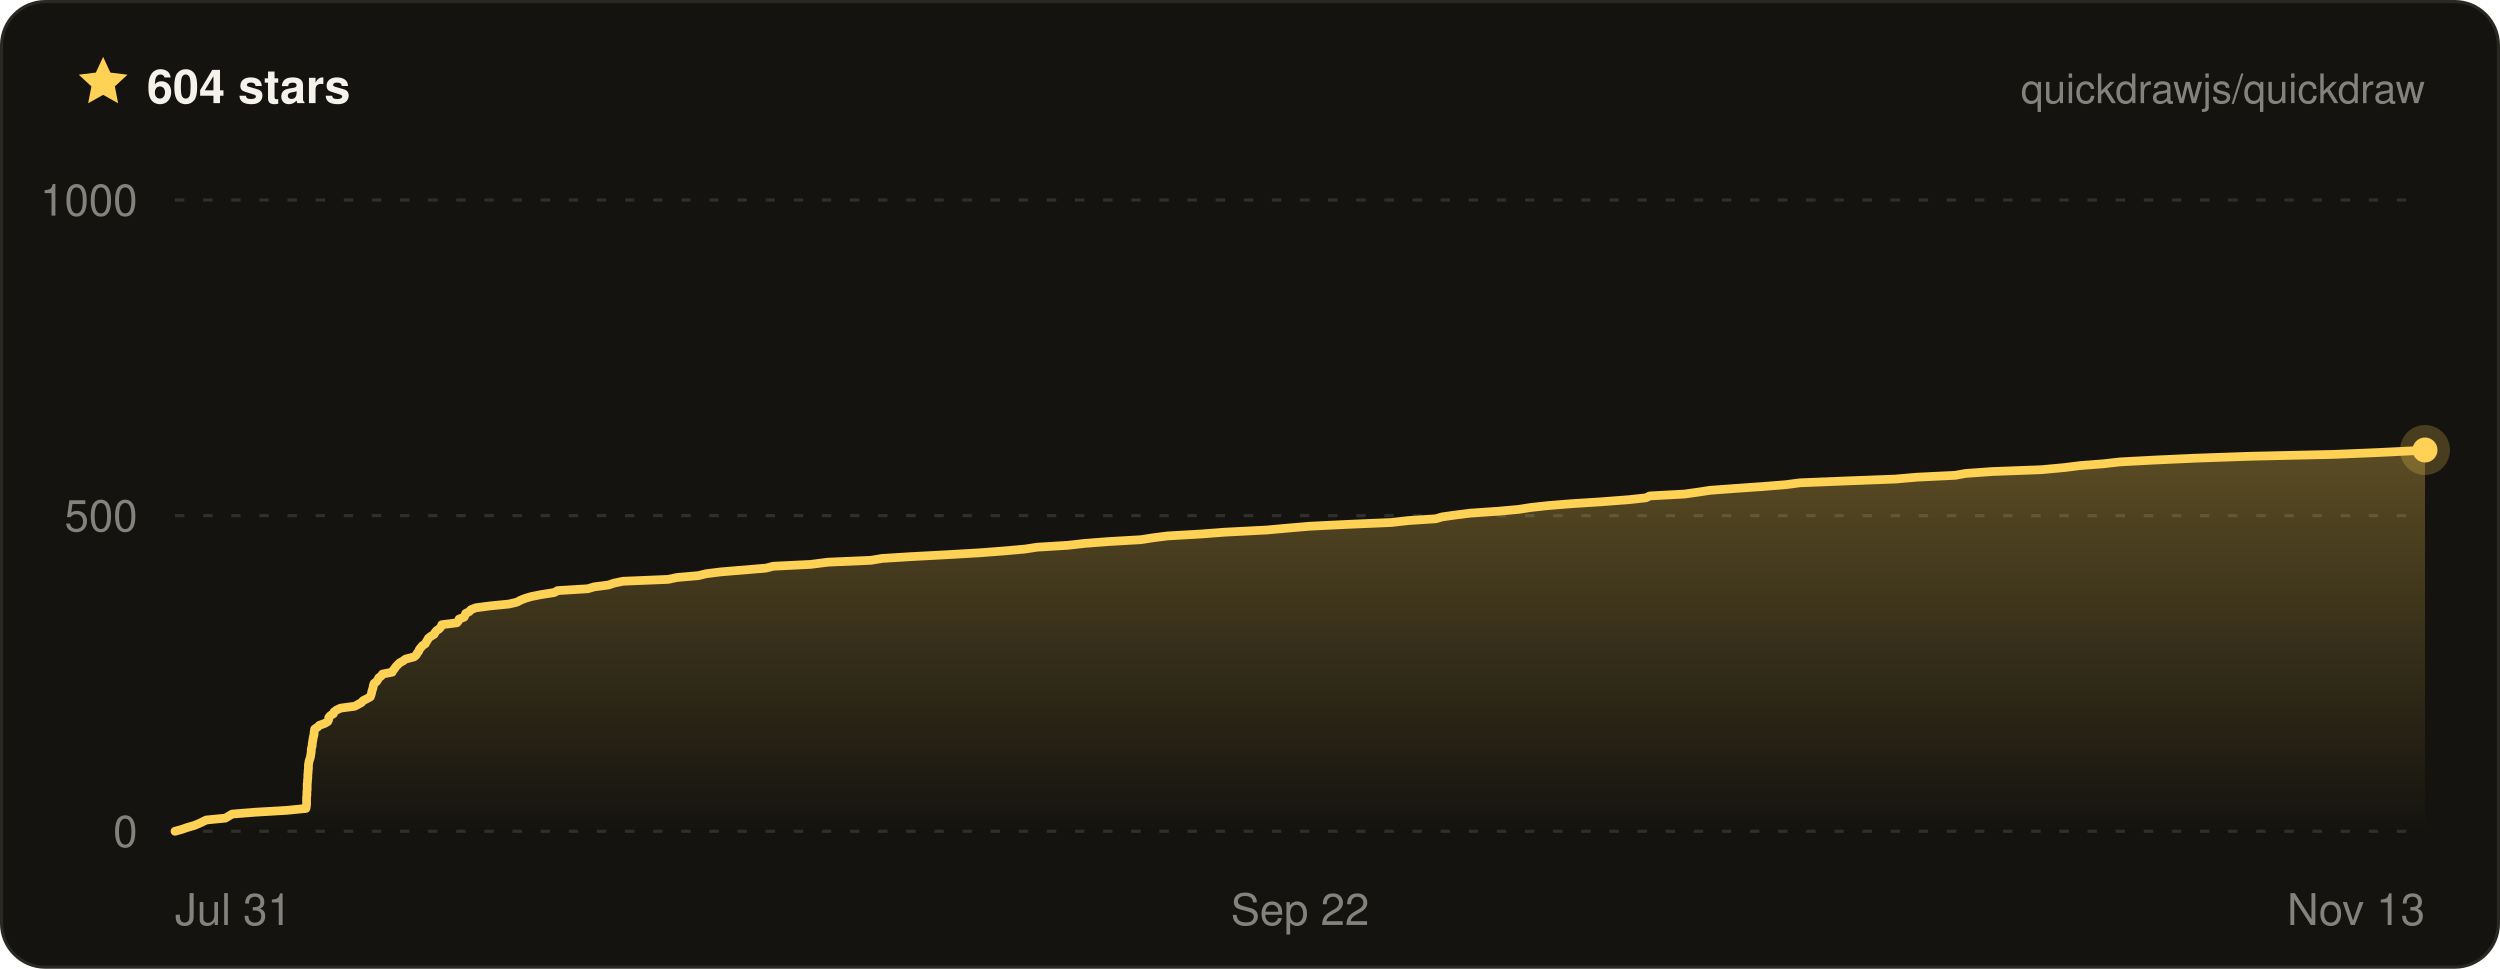
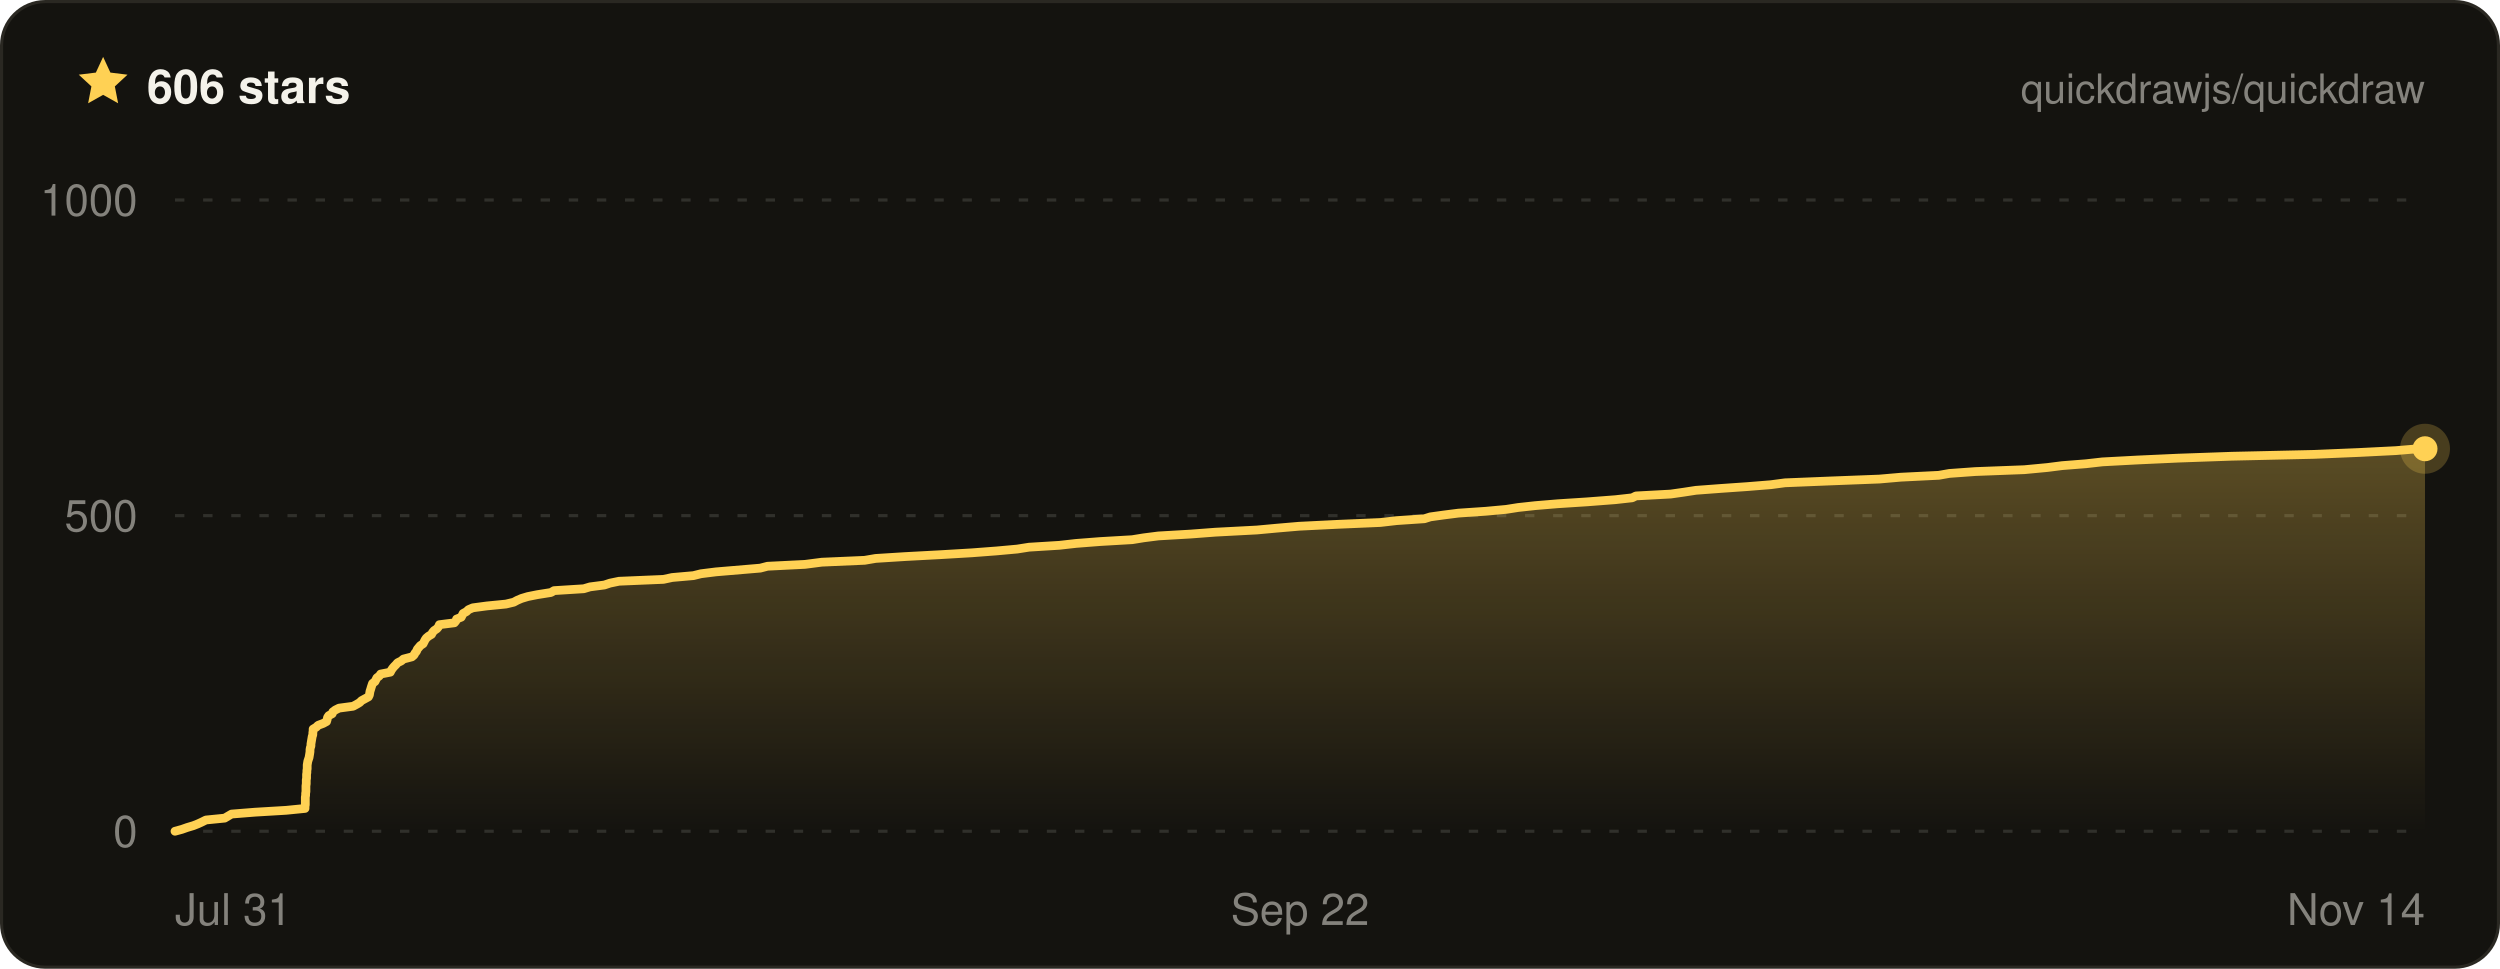
- <svg xmlns="http://www.w3.org/2000/svg" width="800" height="310" viewBox="0 0 800 310" font-family="ui-sans-serif, -apple-system, BlinkMacSystemFont, Segoe UI, Helvetica, Arial, sans-serif" role="img" aria-label="Quickdraw star history on GitHub — 604 stars">
+ <svg xmlns="http://www.w3.org/2000/svg" width="800" height="310" viewBox="0 0 800 310" font-family="ui-sans-serif, -apple-system, BlinkMacSystemFont, Segoe UI, Helvetica, Arial, sans-serif" role="img" aria-label="Quickdraw star history on GitHub — 606 stars">
  <defs>
    <linearGradient id="qd-star-fill" x1="0" y1="0" x2="0" y2="1">
      <stop offset="0%" stop-color="rgba(255, 209, 84, 0.3)" />
      <stop offset="100%" stop-color="rgba(255, 209, 84, 0)" />
    </linearGradient>
  </defs>
  <rect x="0.5" y="0.5" width="799" height="309" rx="14" fill="#14130f" stroke="#2a2822" />
  <g transform="translate(24 17) scale(0.75)">
    <path d="M12 1.6l3.1 6.7 7.3.9-5.4 5 1.4 7.2L12 17.8l-6.4 3.6L7 14.2 1.6 9.2l7.3-.9L12 1.6z" fill="#ffd154" />
  </g>
-   <text x="47" y="33" fill="#f4f2ea" font-size="15" font-weight="700">604 stars</text>
+   <text x="47" y="33" fill="#f4f2ea" font-size="15" font-weight="700">606 stars</text>
  <text x="776" y="33" fill="rgba(244, 242, 234, 0.5)" font-size="13" text-anchor="end">quickdrawjs/quickdraw</text>
  <line x1="56" x2="776" y1="266" y2="266" stroke="rgba(244, 242, 234, 0.13)" stroke-width="1" stroke-dasharray="3 6" />
  <line x1="56" x2="776" y1="165" y2="165" stroke="rgba(244, 242, 234, 0.13)" stroke-width="1" stroke-dasharray="3 6" />
  <line x1="56" x2="776" y1="64" y2="64" stroke="rgba(244, 242, 234, 0.13)" stroke-width="1" stroke-dasharray="3 6" />
-   <path d="M56 266 L58.2 265.4 L59.9 264.8 L62 264.2 L63.5 263.6 L64.8 263 L66 262.4 L72.1 261.8 L73.1 261.2 L74.3 260.5 L81.8 259.9 L91.9 259.3 L97.9 258.7 L98 258.1 L98.1 257.5 L98.1 256.9 L98.1 256.3 L98.1 255.7 L98.1 255.1 L98.2 254.5 L98.2 253.9 L98.2 253.3 L98.3 252.7 L98.3 252.1 L98.3 251.5 L98.3 250.8 L98.4 250.2 L98.4 249.6 L98.5 249 L98.5 248.4 L98.5 247.8 L98.6 247.2 L98.6 246.6 L98.7 246 L98.7 245.4 L98.7 244.8 L98.8 244.2 L98.9 243.6 L99.1 243 L99.3 242.4 L99.4 241.8 L99.5 241.2 L99.6 240.5 L99.6 239.9 L99.7 239.3 L99.9 238.7 L99.9 238.1 L100 237.5 L100.1 236.9 L100.2 236.3 L100.3 235.7 L100.5 235.1 L100.5 234.5 L100.6 233.9 L100.7 233.3 L101.6 232.7 L102.2 232.1 L103.9 231.5 L104.9 230.9 L105.2 230.2 L105.2 229.6 L105.7 229 L106.7 228.4 L106.9 227.8 L107.7 227.2 L109 226.6 L113.5 226 L114.6 225.4 L115.7 224.8 L116.2 224.2 L117.4 223.6 L118.5 223 L118.7 222.4 L118.9 221.8 L119 221.2 L119.2 220.6 L119.4 219.9 L119.5 219.3 L119.7 218.7 L120.5 218.1 L120.9 217.5 L121.2 216.9 L122 216.3 L122.4 215.7 L125.5 215.1 L125.8 214.5 L126.3 213.9 L126.7 213.3 L127.3 212.7 L127.9 212.1 L129 211.5 L129.8 210.9 L132.5 210.2 L133.2 209.6 L133.5 209 L134 208.4 L134.2 207.8 L134.7 207.2 L135.2 206.6 L136.1 206 L136.4 205.4 L136.8 204.8 L137.1 204.2 L137.9 203.6 L138.9 203 L139.2 202.4 L139.7 201.8 L140.6 201.2 L141.1 200.6 L141.4 199.9 L146.2 199.3 L146.7 198.7 L146.9 198.1 L148.5 197.5 L148.8 196.9 L149 196.3 L150.2 195.7 L150.7 195.1 L152.2 194.5 L156.7 193.9 L162.8 193.3 L165.4 192.7 L166.5 192.1 L168 191.5 L170 190.9 L173 190.3 L177.4 189.6 L178.4 189 L188.1 188.4 L190.1 187.8 L194.7 187.2 L196.5 186.6 L199.4 186 L213.8 185.4 L216.6 184.8 L223.5 184.2 L225.9 183.6 L230.7 183 L237.9 182.4 L245.1 181.8 L247.4 181.2 L259.5 180.6 L264.9 179.9 L278.7 179.3 L282.3 178.7 L291.9 178.1 L303.2 177.5 L313.4 176.9 L321.3 176.3 L328 175.7 L331.9 175.1 L341.7 174.5 L347 173.9 L354.7 173.3 L365.1 172.7 L368.9 172.1 L373.6 171.5 L384 170.9 L391.9 170.3 L405.4 169.6 L412 169 L419 168.4 L431.2 167.8 L445.2 167.2 L450.5 166.6 L459.5 166 L461.5 165.4 L465.8 164.8 L470.5 164.2 L479.4 163.6 L486 163 L489.8 162.4 L495.3 161.8 L502.6 161.2 L512 160.6 L521.2 159.9 L526.7 159.3 L527.9 158.7 L539 158.1 L543.3 157.5 L547.2 156.9 L555.3 156.3 L563.9 155.7 L571.4 155.1 L576 154.5 L590.8 153.9 L606.5 153.3 L613.4 152.7 L625.7 152.1 L629 151.5 L637.4 150.9 L653.3 150.3 L660.8 149.6 L665.5 149 L673.2 148.4 L678.5 147.8 L689.8 147.2 L703 146.6 L720.2 146 L746.9 145.4 L761.3 144.8 L773.2 144.2 L776 144 L776 266 L56 266 Z" fill="url(#qd-star-fill)" />
-   <path d="M56 266 L58.2 265.4 L59.9 264.8 L62 264.2 L63.5 263.6 L64.8 263 L66 262.4 L72.1 261.8 L73.1 261.2 L74.3 260.5 L81.8 259.9 L91.9 259.3 L97.9 258.7 L98 258.1 L98.1 257.5 L98.1 256.9 L98.1 256.3 L98.1 255.7 L98.1 255.1 L98.2 254.5 L98.2 253.9 L98.2 253.3 L98.3 252.7 L98.3 252.1 L98.3 251.5 L98.3 250.8 L98.4 250.2 L98.4 249.6 L98.5 249 L98.5 248.4 L98.5 247.8 L98.6 247.2 L98.6 246.6 L98.7 246 L98.7 245.4 L98.7 244.8 L98.8 244.2 L98.9 243.6 L99.1 243 L99.3 242.4 L99.4 241.8 L99.5 241.2 L99.6 240.5 L99.6 239.9 L99.7 239.3 L99.9 238.7 L99.9 238.1 L100 237.5 L100.1 236.9 L100.2 236.3 L100.3 235.7 L100.5 235.1 L100.5 234.5 L100.6 233.9 L100.7 233.3 L101.6 232.7 L102.2 232.1 L103.9 231.5 L104.9 230.9 L105.2 230.2 L105.2 229.6 L105.7 229 L106.7 228.4 L106.9 227.8 L107.7 227.2 L109 226.6 L113.5 226 L114.6 225.4 L115.7 224.8 L116.2 224.2 L117.4 223.6 L118.5 223 L118.7 222.4 L118.9 221.8 L119 221.2 L119.2 220.6 L119.4 219.9 L119.5 219.3 L119.7 218.7 L120.5 218.1 L120.9 217.5 L121.2 216.9 L122 216.3 L122.4 215.7 L125.5 215.1 L125.8 214.5 L126.3 213.9 L126.7 213.3 L127.3 212.7 L127.9 212.1 L129 211.5 L129.8 210.9 L132.5 210.2 L133.2 209.6 L133.5 209 L134 208.4 L134.2 207.8 L134.7 207.2 L135.2 206.6 L136.1 206 L136.4 205.4 L136.8 204.8 L137.1 204.2 L137.9 203.6 L138.9 203 L139.2 202.4 L139.7 201.8 L140.6 201.2 L141.1 200.6 L141.4 199.9 L146.2 199.3 L146.7 198.7 L146.9 198.1 L148.5 197.5 L148.8 196.9 L149 196.3 L150.2 195.7 L150.7 195.1 L152.2 194.5 L156.7 193.9 L162.8 193.3 L165.4 192.7 L166.5 192.1 L168 191.5 L170 190.9 L173 190.3 L177.4 189.6 L178.4 189 L188.1 188.4 L190.1 187.8 L194.7 187.2 L196.5 186.6 L199.4 186 L213.8 185.4 L216.6 184.8 L223.5 184.2 L225.9 183.6 L230.7 183 L237.9 182.4 L245.1 181.8 L247.4 181.2 L259.5 180.6 L264.9 179.9 L278.7 179.3 L282.3 178.7 L291.9 178.1 L303.2 177.5 L313.4 176.9 L321.3 176.3 L328 175.7 L331.9 175.1 L341.7 174.5 L347 173.9 L354.7 173.3 L365.1 172.7 L368.9 172.1 L373.6 171.5 L384 170.9 L391.9 170.3 L405.4 169.6 L412 169 L419 168.4 L431.2 167.8 L445.2 167.2 L450.5 166.6 L459.5 166 L461.5 165.4 L465.8 164.8 L470.5 164.2 L479.4 163.6 L486 163 L489.8 162.4 L495.3 161.8 L502.6 161.2 L512 160.6 L521.2 159.9 L526.7 159.3 L527.9 158.7 L539 158.1 L543.3 157.5 L547.2 156.9 L555.3 156.3 L563.9 155.7 L571.4 155.1 L576 154.5 L590.8 153.9 L606.5 153.3 L613.4 152.7 L625.7 152.1 L629 151.5 L637.4 150.9 L653.3 150.3 L660.8 149.6 L665.5 149 L673.2 148.4 L678.5 147.8 L689.8 147.2 L703 146.6 L720.2 146 L746.9 145.4 L761.3 144.8 L773.2 144.2 L776 144" fill="none" stroke="#ffd154" stroke-width="2.8" stroke-linejoin="round" stroke-linecap="round" />
-   <circle cx="776" cy="144" r="8" fill="#ffd154" opacity="0.22" />
-   <circle cx="776" cy="144" r="4" fill="#ffd154" />
+   <path d="M56 266 L58.2 265.4 L59.9 264.8 L61.9 264.2 L63.4 263.6 L64.7 263 L65.9 262.4 L71.9 261.8 L72.9 261.2 L74.1 260.5 L81.6 259.9 L91.6 259.3 L97.6 258.7 L97.6 258.1 L97.7 257.5 L97.7 256.9 L97.7 256.3 L97.7 255.7 L97.7 255.1 L97.8 254.5 L97.8 253.9 L97.9 253.3 L97.9 252.7 L97.9 252.1 L97.9 251.5 L98 250.8 L98 250.2 L98 249.6 L98.1 249 L98.1 248.4 L98.1 247.8 L98.2 247.2 L98.2 246.6 L98.3 246 L98.3 245.4 L98.3 244.8 L98.4 244.2 L98.5 243.6 L98.7 243 L98.9 242.4 L99 241.8 L99.1 241.2 L99.2 240.5 L99.2 239.9 L99.3 239.3 L99.5 238.7 L99.5 238.1 L99.6 237.5 L99.7 236.9 L99.8 236.3 L99.9 235.7 L100.1 235.1 L100.1 234.5 L100.2 233.9 L100.2 233.3 L101.2 232.7 L101.8 232.1 L103.4 231.5 L104.5 230.9 L104.7 230.2 L104.8 229.6 L105.2 229 L106.3 228.4 L106.5 227.8 L107.3 227.2 L108.5 226.6 L113 226 L114.1 225.4 L115.1 224.8 L115.7 224.2 L116.8 223.6 L117.9 223 L118.2 222.4 L118.3 221.8 L118.4 221.2 L118.6 220.6 L118.8 219.9 L119 219.3 L119.2 218.7 L120 218.1 L120.3 217.5 L120.6 216.9 L121.4 216.3 L121.8 215.7 L124.9 215.1 L125.2 214.5 L125.6 213.9 L126.1 213.3 L126.7 212.7 L127.2 212.1 L128.4 211.5 L129.1 210.9 L131.8 210.2 L132.5 209.6 L132.8 209 L133.3 208.4 L133.5 207.8 L134 207.2 L134.5 206.6 L135.4 206 L135.7 205.4 L136 204.8 L136.4 204.2 L137.1 203.6 L138.1 203 L138.4 202.4 L138.9 201.8 L139.8 201.2 L140.3 200.6 L140.6 199.9 L145.4 199.3 L145.9 198.7 L146.1 198.1 L147.6 197.5 L147.9 196.9 L148.2 196.3 L149.3 195.7 L149.9 195.1 L151.3 194.5 L155.8 193.9 L161.9 193.3 L164.4 192.7 L165.5 192.1 L166.9 191.5 L168.9 190.9 L171.9 190.3 L176.3 189.6 L177.3 189 L186.8 188.4 L188.8 187.8 L193.4 187.2 L195.2 186.6 L198.1 186 L212.3 185.4 L215.1 184.8 L221.9 184.2 L224.3 183.6 L229.1 183 L236.2 182.4 L243.3 181.8 L245.6 181.2 L257.6 180.6 L263 179.9 L276.7 179.3 L280.2 178.7 L289.7 178.1 L300.9 177.5 L311 176.9 L318.9 176.3 L325.5 175.7 L329.3 175.1 L339 174.5 L344.3 173.9 L352 173.3 L362.3 172.7 L366 172.1 L370.7 171.5 L381 170.9 L388.9 170.3 L402.2 169.6 L408.7 169 L415.7 168.4 L427.8 167.8 L441.7 167.2 L446.9 166.6 L455.8 166 L457.7 165.4 L462 164.8 L466.7 164.2 L475.5 163.6 L482 163 L485.8 162.4 L491.3 161.8 L498.5 161.2 L507.8 160.6 L516.9 159.9 L522.3 159.3 L523.5 158.7 L534.6 158.1 L538.8 157.5 L542.7 156.9 L550.7 156.3 L559.3 155.7 L566.7 155.1 L571.2 154.5 L585.9 153.9 L601.4 153.3 L608.3 152.7 L620.4 152.1 L623.8 151.5 L632.1 150.9 L647.8 150.3 L655.2 149.6 L659.9 149 L667.5 148.4 L672.8 147.8 L684 147.2 L697.1 146.6 L714.1 146 L740.5 145.4 L754.8 144.8 L766.7 144.2 L773.8 143.6 L776 143.6 L776 266 L56 266 Z" fill="url(#qd-star-fill)" />
+   <path d="M56 266 L58.2 265.4 L59.9 264.8 L61.9 264.2 L63.4 263.6 L64.7 263 L65.9 262.4 L71.9 261.8 L72.9 261.2 L74.1 260.5 L81.6 259.9 L91.6 259.3 L97.6 258.7 L97.6 258.1 L97.7 257.5 L97.7 256.9 L97.7 256.3 L97.7 255.7 L97.7 255.1 L97.8 254.5 L97.8 253.9 L97.9 253.3 L97.9 252.7 L97.9 252.1 L97.9 251.5 L98 250.8 L98 250.2 L98 249.6 L98.1 249 L98.1 248.4 L98.1 247.8 L98.2 247.2 L98.2 246.6 L98.3 246 L98.3 245.4 L98.3 244.8 L98.4 244.2 L98.5 243.6 L98.7 243 L98.9 242.4 L99 241.8 L99.1 241.2 L99.2 240.5 L99.2 239.9 L99.3 239.3 L99.5 238.7 L99.5 238.1 L99.6 237.5 L99.7 236.9 L99.8 236.3 L99.9 235.7 L100.1 235.1 L100.1 234.5 L100.2 233.9 L100.2 233.3 L101.2 232.7 L101.8 232.1 L103.4 231.5 L104.5 230.9 L104.7 230.2 L104.8 229.6 L105.2 229 L106.3 228.4 L106.5 227.8 L107.3 227.2 L108.5 226.6 L113 226 L114.1 225.4 L115.1 224.8 L115.7 224.2 L116.8 223.6 L117.9 223 L118.2 222.4 L118.3 221.8 L118.4 221.2 L118.6 220.6 L118.8 219.9 L119 219.3 L119.2 218.7 L120 218.1 L120.3 217.5 L120.6 216.9 L121.4 216.3 L121.8 215.7 L124.9 215.1 L125.2 214.5 L125.6 213.9 L126.1 213.3 L126.7 212.7 L127.2 212.1 L128.4 211.5 L129.1 210.9 L131.8 210.2 L132.5 209.6 L132.8 209 L133.3 208.4 L133.5 207.8 L134 207.2 L134.5 206.6 L135.4 206 L135.7 205.4 L136 204.8 L136.4 204.2 L137.1 203.6 L138.1 203 L138.4 202.4 L138.9 201.8 L139.8 201.2 L140.3 200.6 L140.6 199.9 L145.4 199.3 L145.9 198.7 L146.1 198.1 L147.6 197.5 L147.9 196.9 L148.2 196.3 L149.3 195.7 L149.9 195.1 L151.3 194.5 L155.8 193.9 L161.9 193.3 L164.4 192.7 L165.5 192.1 L166.9 191.5 L168.9 190.9 L171.9 190.3 L176.3 189.6 L177.3 189 L186.8 188.4 L188.8 187.8 L193.4 187.2 L195.2 186.6 L198.1 186 L212.3 185.4 L215.1 184.8 L221.9 184.2 L224.3 183.6 L229.1 183 L236.2 182.4 L243.3 181.8 L245.6 181.2 L257.6 180.6 L263 179.9 L276.7 179.3 L280.2 178.7 L289.7 178.1 L300.9 177.5 L311 176.9 L318.9 176.3 L325.5 175.7 L329.3 175.1 L339 174.5 L344.3 173.9 L352 173.3 L362.3 172.7 L366 172.1 L370.7 171.5 L381 170.9 L388.9 170.3 L402.2 169.6 L408.7 169 L415.7 168.4 L427.8 167.8 L441.7 167.2 L446.9 166.6 L455.8 166 L457.7 165.4 L462 164.8 L466.7 164.2 L475.5 163.6 L482 163 L485.8 162.4 L491.3 161.8 L498.5 161.2 L507.8 160.6 L516.9 159.9 L522.3 159.3 L523.5 158.7 L534.6 158.1 L538.8 157.5 L542.7 156.9 L550.7 156.3 L559.3 155.7 L566.7 155.1 L571.2 154.5 L585.9 153.9 L601.4 153.3 L608.3 152.7 L620.4 152.1 L623.8 151.5 L632.1 150.9 L647.8 150.3 L655.2 149.6 L659.9 149 L667.5 148.4 L672.8 147.8 L684 147.2 L697.1 146.6 L714.1 146 L740.5 145.4 L754.8 144.8 L766.7 144.2 L773.8 143.6 L776 143.6" fill="none" stroke="#ffd154" stroke-width="2.8" stroke-linejoin="round" stroke-linecap="round" />
+   <circle cx="776" cy="143.6" r="8" fill="#ffd154" opacity="0.22" />
+   <circle cx="776" cy="143.6" r="4" fill="#ffd154" />
  <text x="44" y="271" fill="rgba(244, 242, 234, 0.5)" font-size="14" text-anchor="end">0</text>
  <text x="44" y="170" fill="rgba(244, 242, 234, 0.5)" font-size="14" text-anchor="end">500</text>
  <text x="44" y="69" fill="rgba(244, 242, 234, 0.5)" font-size="14" text-anchor="end">1000</text>
  <text x="56" y="296" fill="rgba(244, 242, 234, 0.5)" font-size="14" text-anchor="start">Jul 31</text>
  <text x="416" y="296" fill="rgba(244, 242, 234, 0.5)" font-size="14" text-anchor="middle">Sep 22</text>
-   <text x="776" y="296" fill="rgba(244, 242, 234, 0.5)" font-size="14" text-anchor="end">Nov 13</text>
+   <text x="776" y="296" fill="rgba(244, 242, 234, 0.5)" font-size="14" text-anchor="end">Nov 14</text>
</svg>
